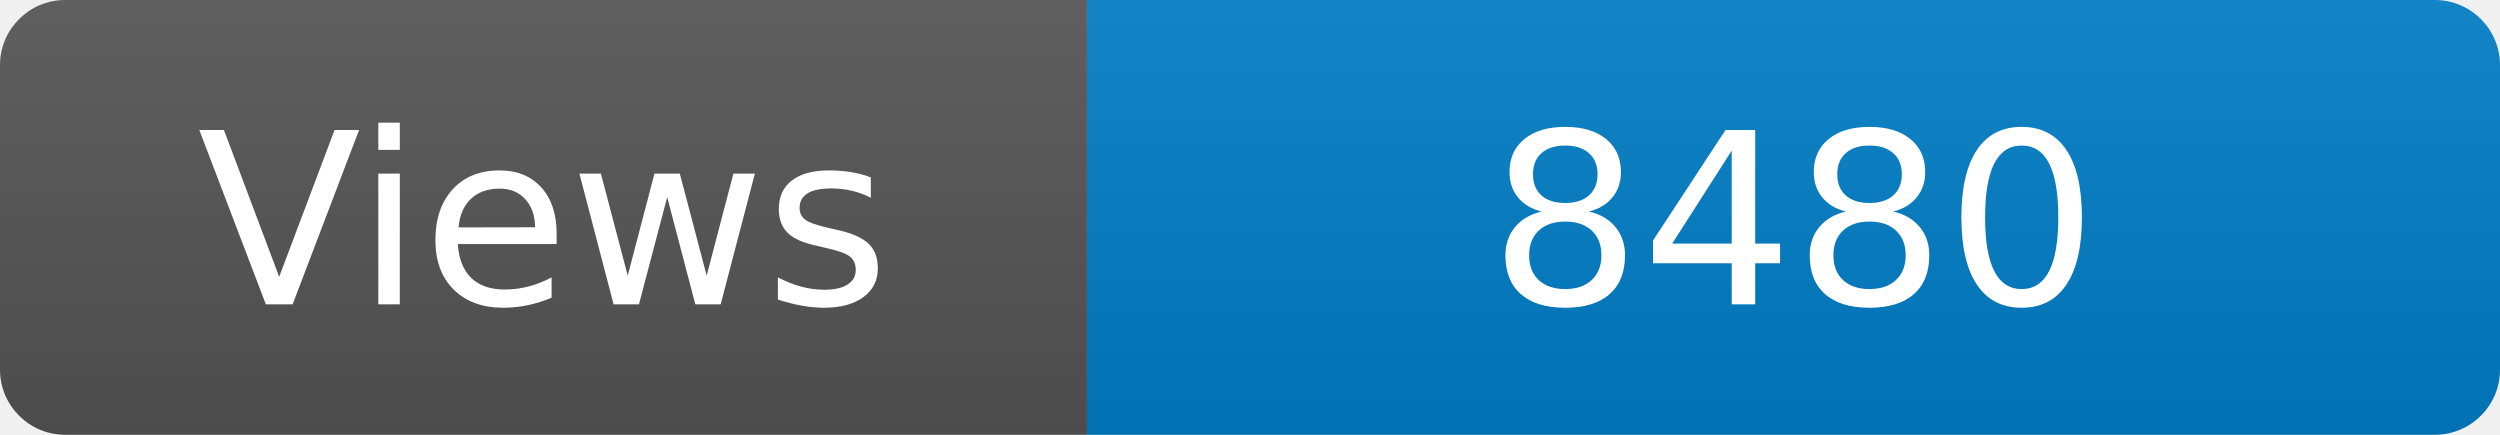
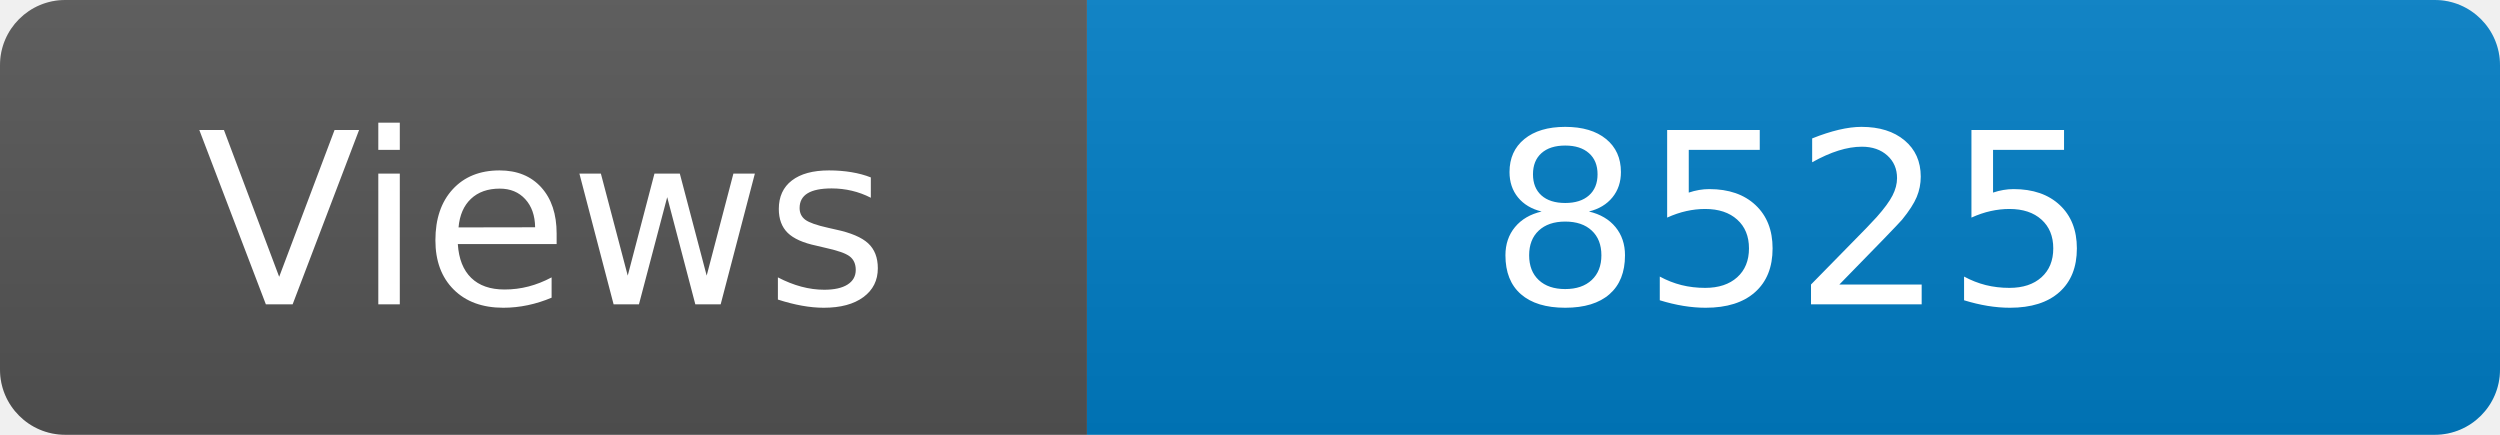
<svg xmlns="http://www.w3.org/2000/svg" width="115" height="20" role="img" aria-label="Maintained?: yes">
  <linearGradient id="s" x2="0" y2="100%">
    <stop offset="0" stop-color="#bbb" stop-opacity=".1" />
    <stop offset="1" stop-opacity=".1" />
  </linearGradient>
  <clipPath id="r">
    <rect width="115" height="20" rx="3" fill="#fff" />
  </clipPath>
  <g clip-path="url(#r)">
    <rect width="50" height="20" fill="#555" />
    <rect x="50" width="160" height="20" fill="#007ec6" />
    <rect width="115" height="20" fill="url(#s)" />
  </g>
  <g fill="#fff" text-anchor="middle" font-family="Verdana,Geneva,DejaVu Sans,sans-serif" font-size="110">
    <text x="250" y="140" transform="scale(.1)" fill="#fff">Views</text>
-     <text x="825" y="140" transform="scale(.1)" fill="#fff">8480</text>
+     <text x="825" y="140" transform="scale(.1)" fill="#fff">8525</text>
  </g>
</svg>
